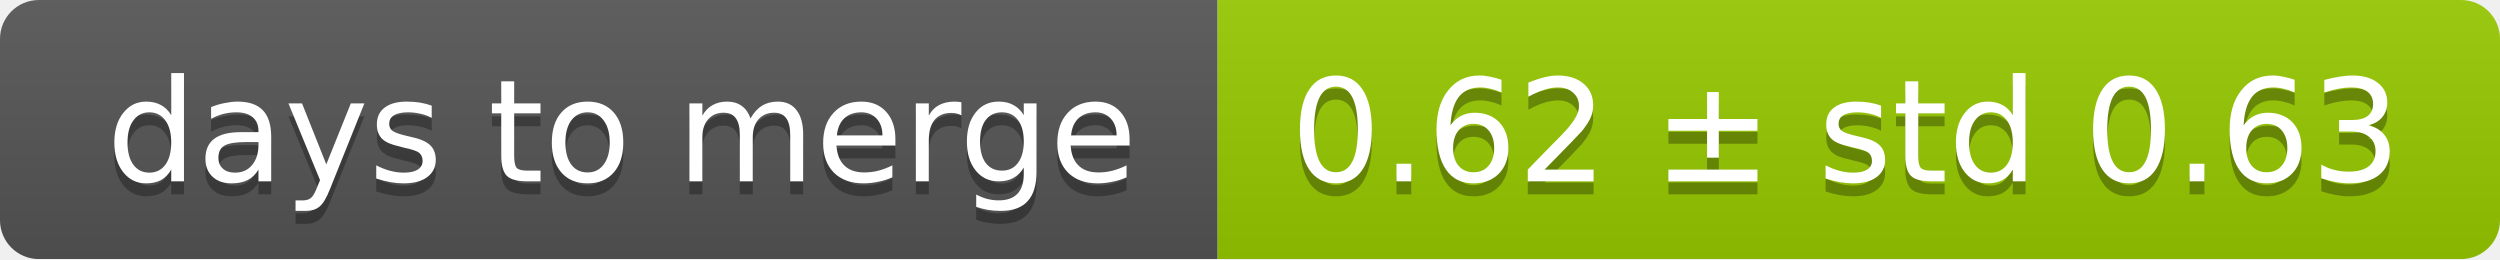
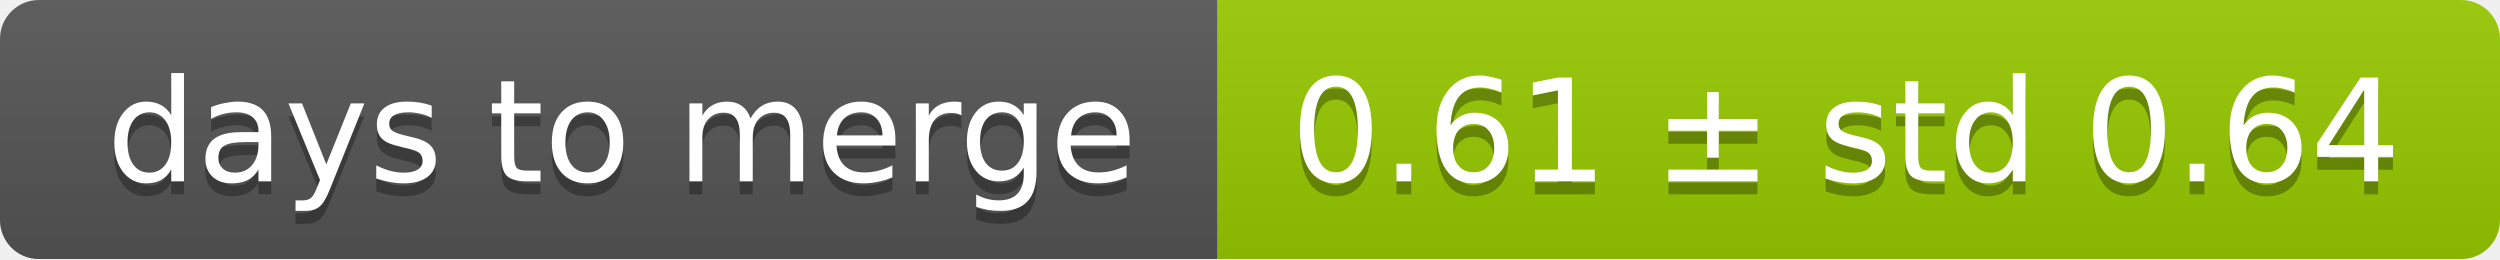
<svg xmlns="http://www.w3.org/2000/svg" width="193" height="20">
  <linearGradient id="smooth" x2="0" y2="100%">
    <stop offset="0" stop-color="#bbb" stop-opacity=".1" />
    <stop offset="1" stop-opacity=".1" />
  </linearGradient>
  <mask id="round">
    <rect width="193" height="20" rx="3" fill="#fff" />
  </mask>
  <g mask="url(#round)">
    <rect width="94" height="20" fill="#555" />
    <rect x="94" width="99" height="20" fill="#97ca00" />
    <rect width="193" height="20" fill="url(#smooth)" />
  </g>
  <g fill="#fff" text-anchor="middle" font-family="DejaVu Sans,Verdana,Geneva,sans-serif" font-size="11">
    <text x="48" y="15" fill="#010101" fill-opacity=".3">days to merge</text>
    <text x="48" y="14">days to merge</text>
-     <text x="142.5" y="15" fill="#010101" fill-opacity=".3">0.62 ± std 0.63</text>
-     <text x="142.5" y="14">0.62 ± std 0.63</text>
+     <text x="142.5" y="15" fill="#010101" fill-opacity=".3">0.61 ± std 0.64</text>
+     <text x="142.5" y="14">0.61 ± std 0.64</text>
  </g>
</svg>
